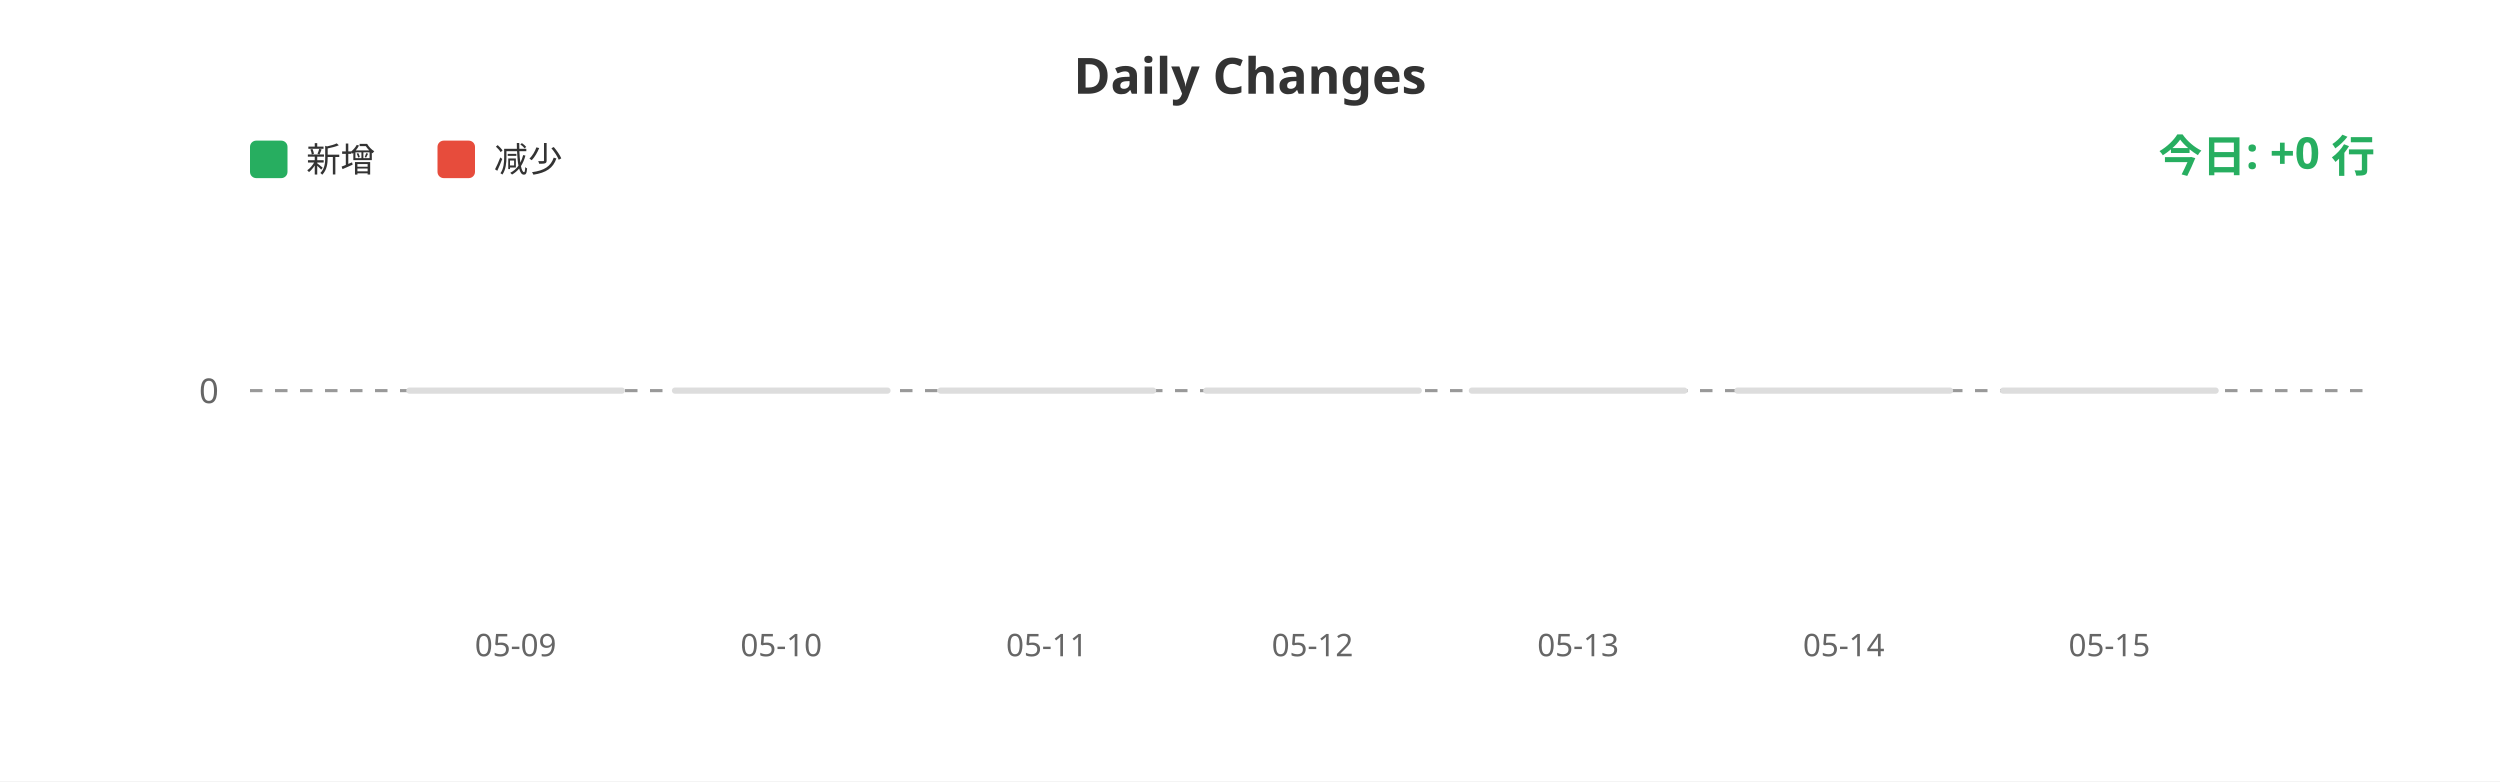
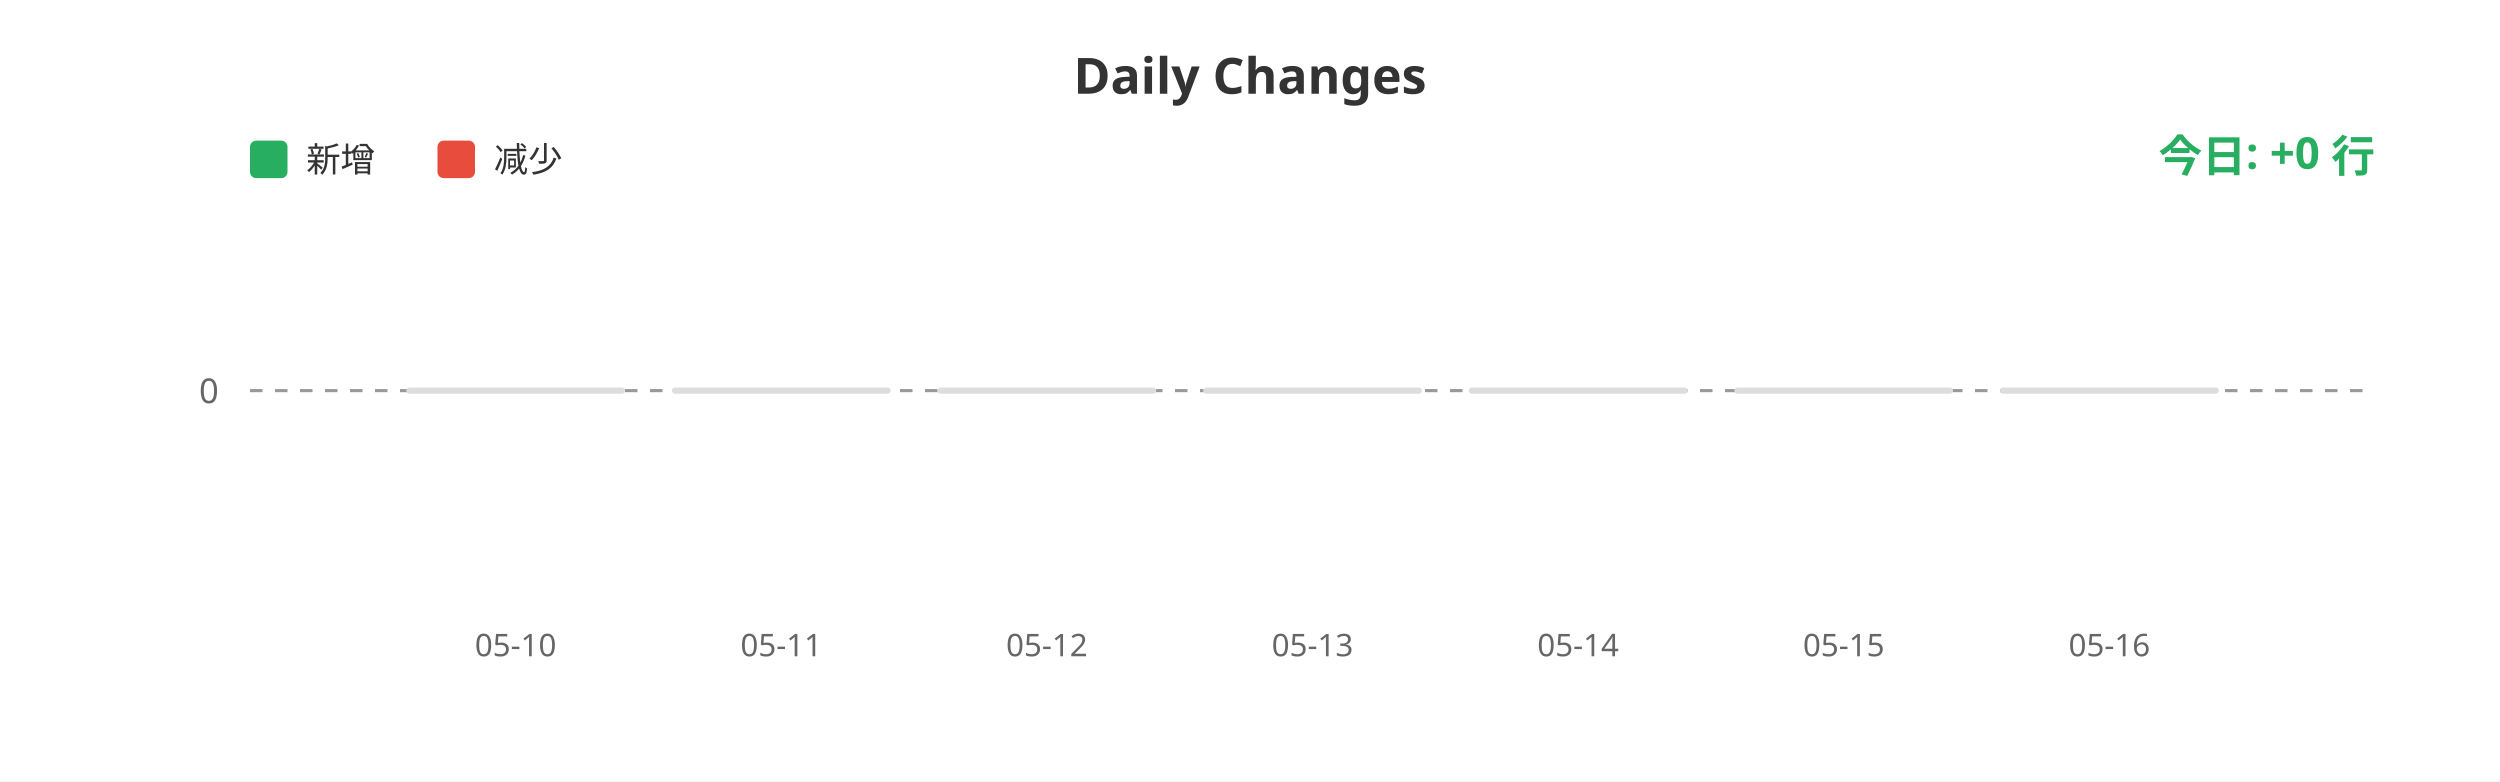
<svg xmlns="http://www.w3.org/2000/svg" width="800" height="250">
  <rect width="100%" height="100%" fill="#ffffff" />
  <text x="400" y="30" fill="#333" font-size="16" font-weight="bold" text-anchor="middle" font-family="sans-serif">Daily Changes</text>
  <rect x="80" y="45" width="12" height="12" fill="#27ae60" rx="2" />
  <text x="98" y="55" fill="#333" font-size="11" font-family="sans-serif">新增</text>
  <rect x="140" y="45" width="12" height="12" fill="#e74c3c" rx="2" />
  <text x="158" y="55" fill="#333" font-size="11" font-family="sans-serif">减少</text>
  <line x1="80" y1="125" x2="760" y2="125" stroke="#999" stroke-width="1" stroke-dasharray="4" />
  <text x="70" y="129" fill="#666" font-size="11" text-anchor="end" font-family="sans-serif">0</text>
  <rect x="130.0" y="124" width="70" height="2" fill="#ddd" rx="1" />
  <rect x="215.0" y="124" width="70" height="2" fill="#ddd" rx="1" />
  <rect x="300.0" y="124" width="70" height="2" fill="#ddd" rx="1" />
  <rect x="385.0" y="124" width="70" height="2" fill="#ddd" rx="1" />
  <rect x="470.0" y="124" width="70" height="2" fill="#ddd" rx="1" />
  <rect x="555.0" y="124" width="70" height="2" fill="#ddd" rx="1" />
  <rect x="640.0" y="124" width="70" height="2" fill="#ddd" rx="1" />
-   <text x="165.0" y="210" fill="#666" font-size="10" text-anchor="middle" font-family="sans-serif">05-09</text>
-   <text x="250.0" y="210" fill="#666" font-size="10" text-anchor="middle" font-family="sans-serif">05-10</text>
-   <text x="335.0" y="210" fill="#666" font-size="10" text-anchor="middle" font-family="sans-serif">05-11</text>
-   <text x="420.0" y="210" fill="#666" font-size="10" text-anchor="middle" font-family="sans-serif">05-12</text>
-   <text x="505.0" y="210" fill="#666" font-size="10" text-anchor="middle" font-family="sans-serif">05-13</text>
-   <text x="590.0" y="210" fill="#666" font-size="10" text-anchor="middle" font-family="sans-serif">05-14</text>
-   <text x="675.0" y="210" fill="#666" font-size="10" text-anchor="middle" font-family="sans-serif">05-15</text>
+   <text x="165.0" y="210" fill="#666" font-size="10" text-anchor="middle" font-family="sans-serif">05-10</text>
+   <text x="250.0" y="210" fill="#666" font-size="10" text-anchor="middle" font-family="sans-serif">05-11</text>
+   <text x="335.0" y="210" fill="#666" font-size="10" text-anchor="middle" font-family="sans-serif">05-12</text>
+   <text x="420.0" y="210" fill="#666" font-size="10" text-anchor="middle" font-family="sans-serif">05-13</text>
+   <text x="505.0" y="210" fill="#666" font-size="10" text-anchor="middle" font-family="sans-serif">05-14</text>
+   <text x="590.0" y="210" fill="#666" font-size="10" text-anchor="middle" font-family="sans-serif">05-15</text>
+   <text x="675.0" y="210" fill="#666" font-size="10" text-anchor="middle" font-family="sans-serif">05-16</text>
  <text x="760" y="55" fill="#27ae60" font-size="14" font-weight="bold" text-anchor="end" font-family="sans-serif">今日: +0 行</text>
</svg>
